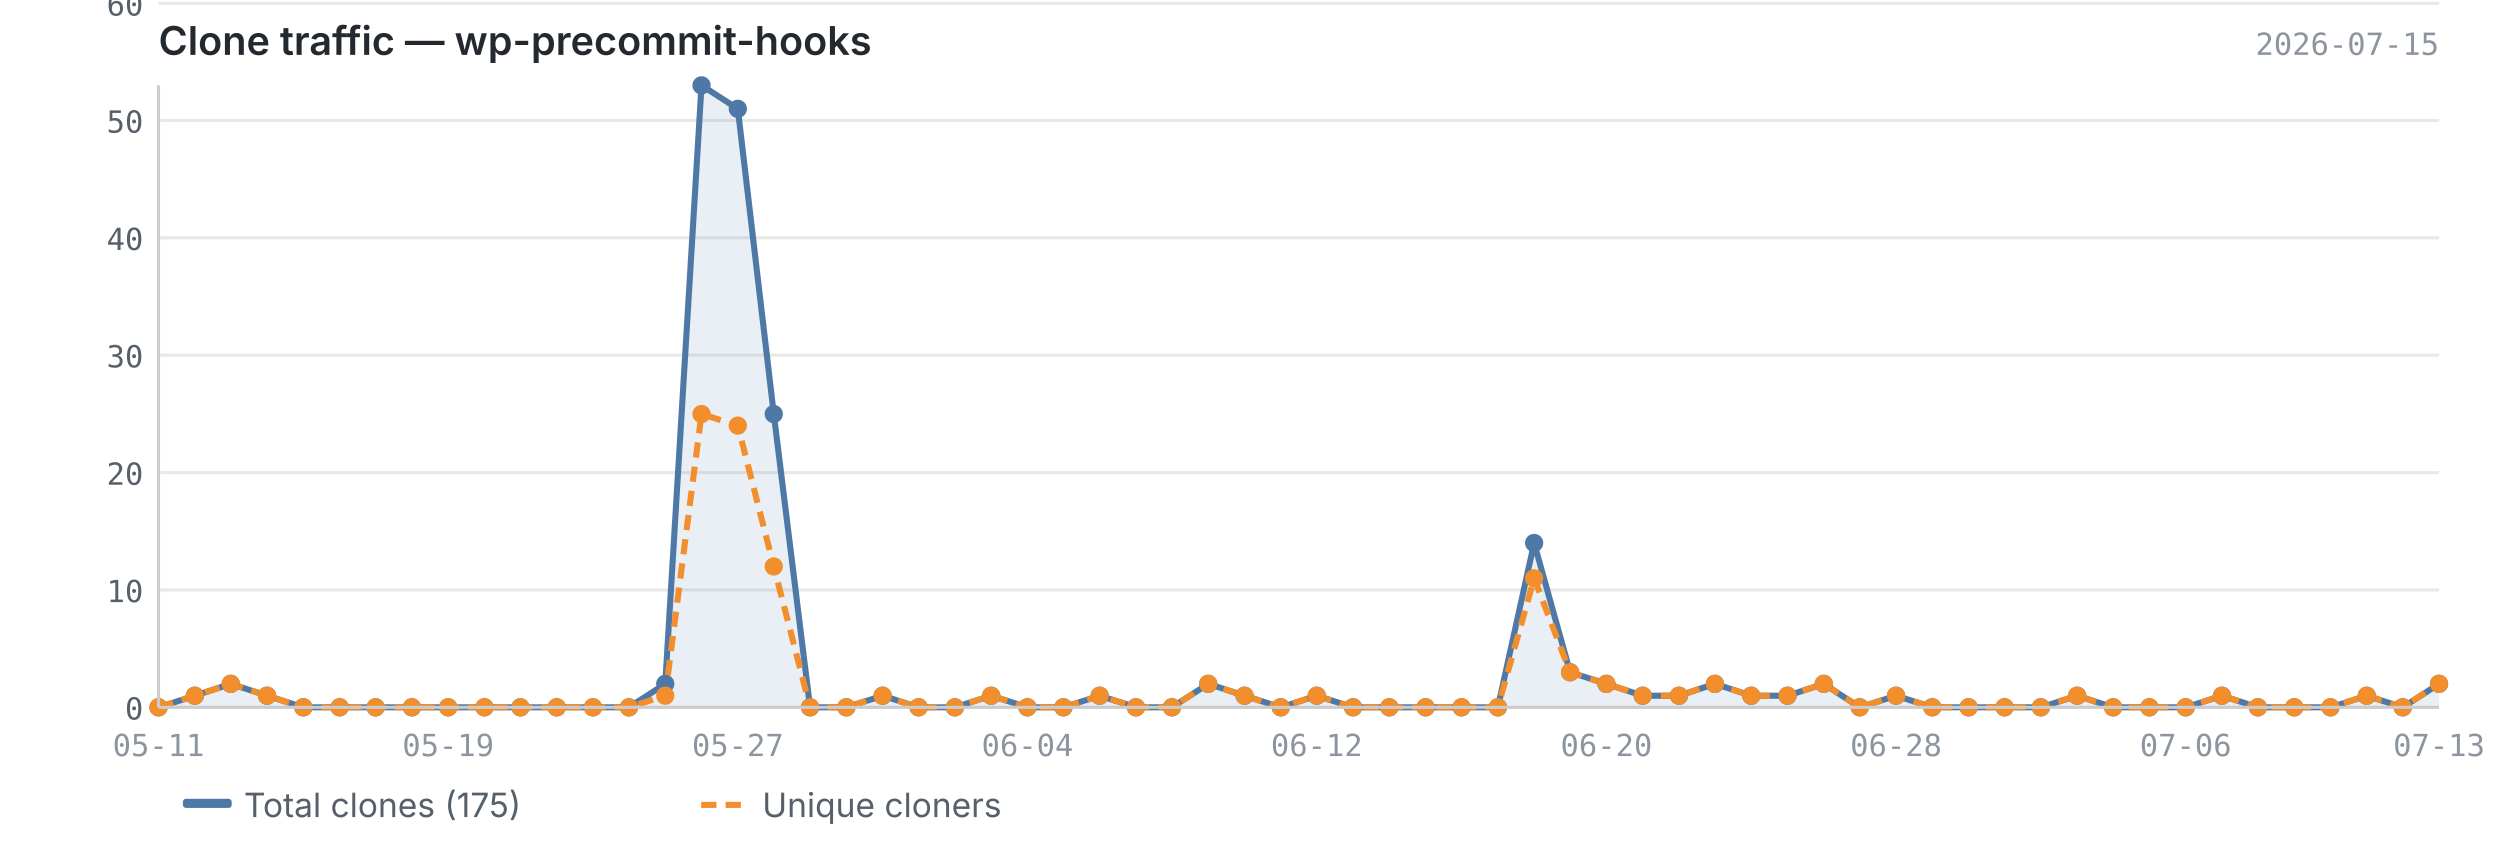
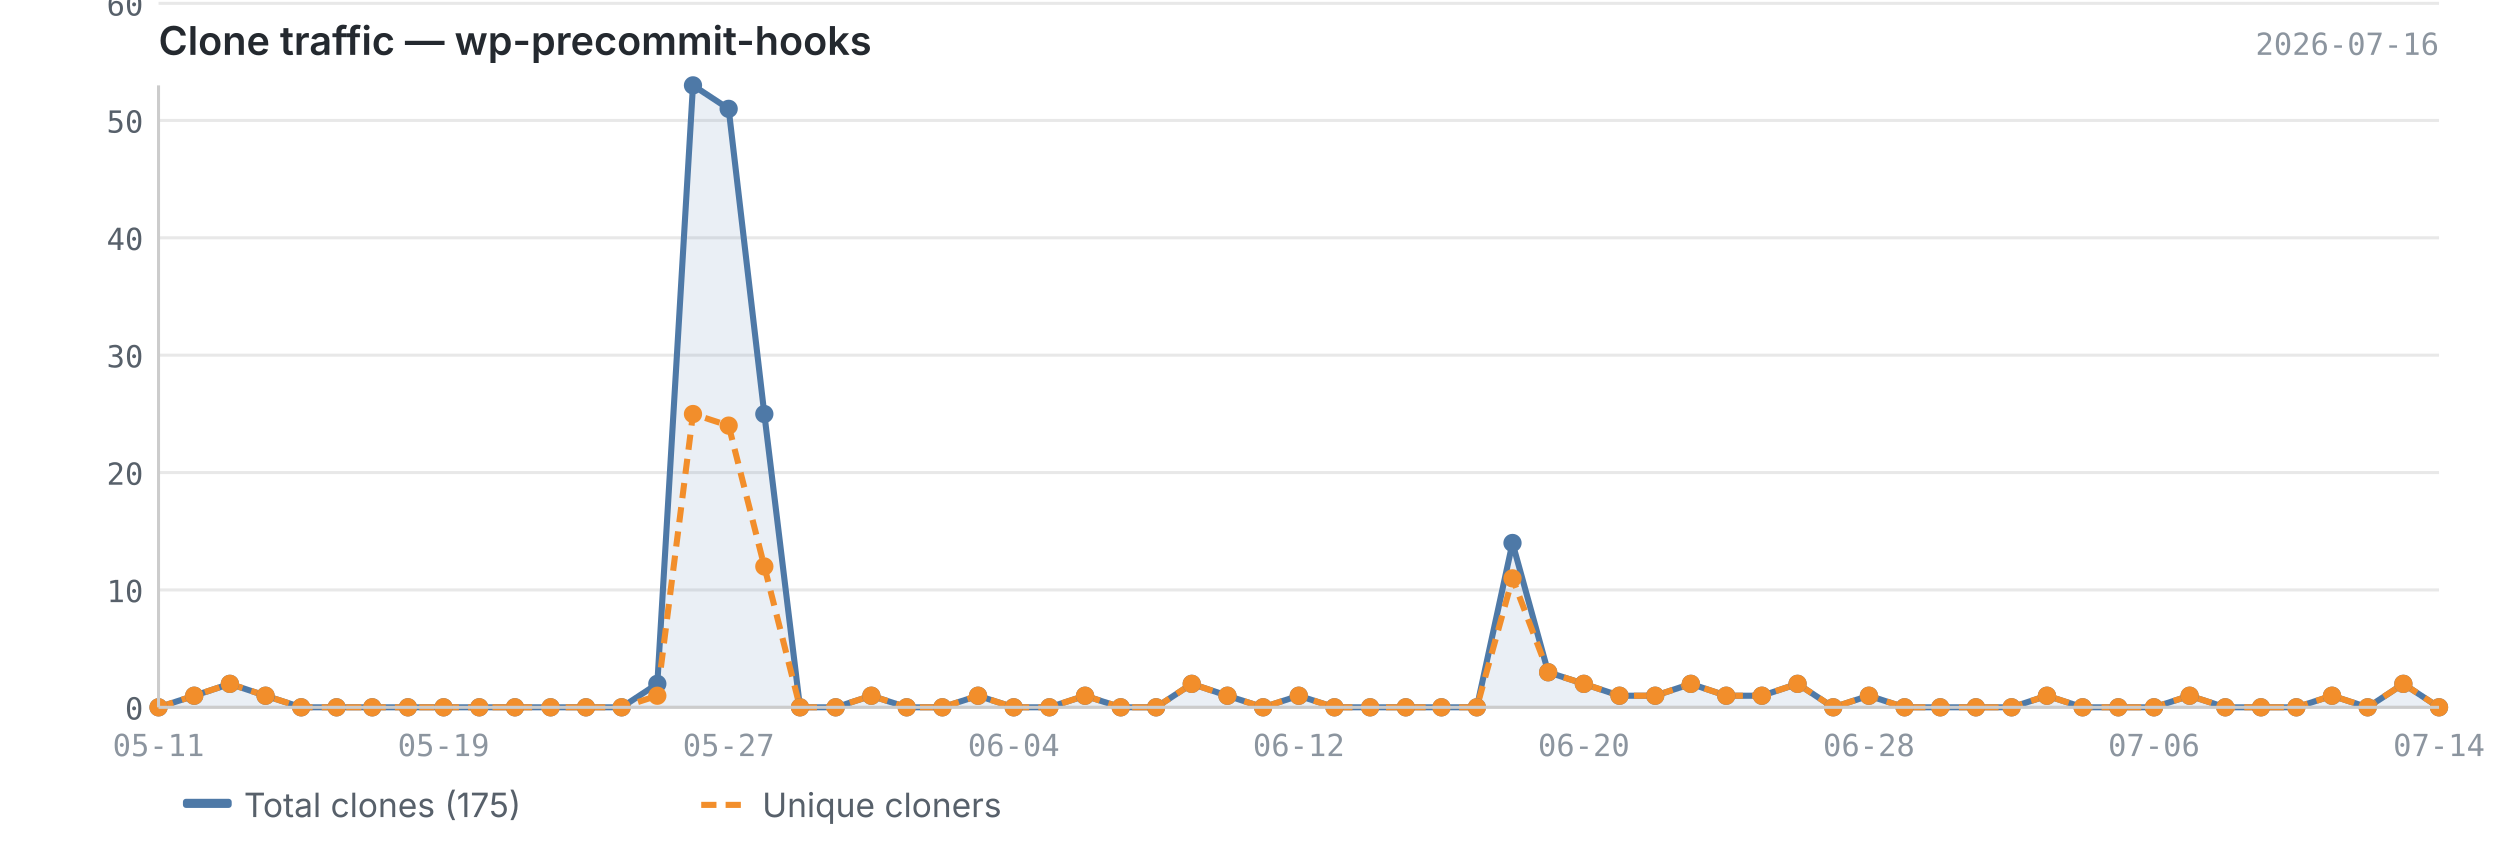
<svg xmlns="http://www.w3.org/2000/svg" viewBox="0 0 820 280" width="820" height="280">
  <text x="52" y="18" font-size="13" font-weight="600" fill="#24292f" font-family="-apple-system, BlinkMacSystemFont, 'Segoe UI', sans-serif">Clone traffic — wp-precommit-hooks</text>
-   <text x="800" y="18" font-size="10" fill="#8c959f" font-family="ui-monospace, SFMono-Regular, 'SF Mono', Menlo, monospace" text-anchor="end">2026-07-15</text>
+   <text x="800" y="18" font-size="10" fill="#8c959f" font-family="ui-monospace, SFMono-Regular, 'SF Mono', Menlo, monospace" text-anchor="end">2026-07-16</text>
  <line x1="52" y1="232.0" x2="800" y2="232.0" stroke="#e8e8e8" stroke-width="1" />
  <line x1="52" y1="193.5" x2="800" y2="193.5" stroke="#e8e8e8" stroke-width="1" />
  <line x1="52" y1="155.0" x2="800" y2="155.0" stroke="#e8e8e8" stroke-width="1" />
  <line x1="52" y1="116.5" x2="800" y2="116.5" stroke="#e8e8e8" stroke-width="1" />
  <line x1="52" y1="78.0" x2="800" y2="78.0" stroke="#e8e8e8" stroke-width="1" />
  <line x1="52" y1="39.5" x2="800" y2="39.5" stroke="#e8e8e8" stroke-width="1" />
  <line x1="52" y1="1.1" x2="800" y2="1.1" stroke="#e8e8e8" stroke-width="1" />
-   <path d="M52.0,232.0 L52.0,232.0 L63.9,228.2 L75.7,224.3 L87.6,228.2 L99.5,232.0 L111.4,232.0 L123.2,232.0 L135.1,232.0 L147.0,232.0 L158.9,232.0 L170.7,232.0 L182.6,232.0 L194.5,232.0 L206.3,232.0 L218.2,224.3 L230.1,28.0 L242.0,35.7 L253.8,135.8 L265.7,232.0 L277.6,232.0 L289.5,228.2 L301.3,232.0 L313.2,232.0 L325.1,228.2 L337.0,232.0 L348.8,232.0 L360.7,228.2 L372.6,232.0 L384.4,232.0 L396.3,224.3 L408.2,228.2 L420.1,232.0 L431.9,228.2 L443.8,232.0 L455.7,232.0 L467.6,232.0 L479.4,232.0 L491.3,232.0 L503.2,178.1 L515.0,220.5 L526.9,224.3 L538.8,228.2 L550.7,228.2 L562.5,224.3 L574.4,228.2 L586.3,228.2 L598.2,224.3 L610.0,232.0 L621.9,228.2 L633.8,232.0 L645.7,232.0 L657.5,232.0 L669.4,232.0 L681.3,228.2 L693.1,232.0 L705.0,232.0 L716.9,232.0 L728.8,228.2 L740.6,232.0 L752.5,232.0 L764.4,232.0 L776.3,228.2 L788.1,232.0 L800.0,224.3 L800.0,232.0 L52.0,232.0Z" fill="#4e79a7" opacity="0.12" />
-   <polyline points="52.0,232.0 63.9,228.2 75.7,224.3 87.6,228.2 99.5,232.0 111.4,232.0 123.2,232.0 135.1,232.0 147.0,232.0 158.9,232.0 170.7,232.0 182.6,232.0 194.5,232.0 206.3,232.0 218.2,224.3 230.1,28.0 242.0,35.7 253.8,135.8 265.7,232.0 277.6,232.0 289.5,228.2 301.3,232.0 313.2,232.0 325.1,228.2 337.0,232.0 348.8,232.0 360.7,228.2 372.6,232.0 384.4,232.0 396.3,224.3 408.2,228.2 420.1,232.0 431.9,228.2 443.8,232.0 455.7,232.0 467.6,232.0 479.4,232.0 491.3,232.0 503.2,178.1 515.0,220.5 526.9,224.3 538.8,228.2 550.7,228.2 562.5,224.3 574.4,228.2 586.3,228.2 598.2,224.3 610.0,232.0 621.9,228.2 633.8,232.0 645.7,232.0 657.5,232.0 669.4,232.0 681.3,228.2 693.1,232.0 705.0,232.0 716.9,232.0 728.8,228.2 740.6,232.0 752.5,232.0 764.4,232.0 776.3,228.2 788.1,232.0 800.0,224.3" fill="none" stroke="#4e79a7" stroke-width="2" stroke-linejoin="round" />
-   <polyline points="52.0,232.0 63.9,228.2 75.7,224.3 87.6,228.2 99.5,232.0 111.4,232.0 123.2,232.0 135.1,232.0 147.0,232.0 158.9,232.0 170.7,232.0 182.6,232.0 194.5,232.0 206.3,232.0 218.2,228.2 230.1,135.8 242.0,139.6 253.8,185.8 265.7,232.0 277.6,232.0 289.5,228.2 301.3,232.0 313.2,232.0 325.1,228.2 337.0,232.0 348.8,232.0 360.7,228.2 372.6,232.0 384.4,232.0 396.3,224.3 408.2,228.2 420.1,232.0 431.9,228.2 443.8,232.0 455.7,232.0 467.6,232.0 479.4,232.0 491.3,232.0 503.2,189.7 515.0,220.5 526.9,224.3 538.8,228.2 550.7,228.2 562.5,224.3 574.4,228.2 586.3,228.2 598.2,224.3 610.0,232.0 621.9,228.2 633.8,232.0 645.7,232.0 657.5,232.0 669.4,232.0 681.3,228.2 693.1,232.0 705.0,232.0 716.9,232.0 728.8,228.2 740.6,232.0 752.5,232.0 764.4,232.0 776.3,228.2 788.1,232.0 800.0,224.3" fill="none" stroke="#f28e2b" stroke-width="2" stroke-linejoin="round" stroke-dasharray="5,3" />
+   <path d="M52.0,232.0 L52.0,232.0 L63.7,228.2 L75.4,224.3 L87.1,228.2 L98.8,232.0 L110.4,232.0 L122.1,232.0 L133.8,232.0 L145.5,232.0 L157.2,232.0 L168.9,232.0 L180.6,232.0 L192.2,232.0 L203.9,232.0 L215.6,224.3 L227.3,28.0 L239.0,35.7 L250.7,135.8 L262.4,232.0 L274.1,232.0 L285.8,228.2 L297.4,232.0 L309.1,232.0 L320.8,228.2 L332.5,232.0 L344.2,232.0 L355.9,228.2 L367.6,232.0 L379.2,232.0 L390.9,224.3 L402.6,228.2 L414.3,232.0 L426.0,228.2 L437.7,232.0 L449.4,232.0 L461.1,232.0 L472.8,232.0 L484.4,232.0 L496.1,178.1 L507.8,220.5 L519.5,224.3 L531.2,228.2 L542.9,228.2 L554.6,224.3 L566.2,228.2 L577.9,228.2 L589.6,224.3 L601.3,232.0 L613.0,228.2 L624.7,232.0 L636.4,232.0 L648.1,232.0 L659.8,232.0 L671.4,228.2 L683.1,232.0 L694.8,232.0 L706.5,232.0 L718.2,228.2 L729.9,232.0 L741.6,232.0 L753.2,232.0 L764.9,228.2 L776.6,232.0 L788.3,224.3 L800.0,232.0 L800.0,232.0 L52.0,232.0Z" fill="#4e79a7" opacity="0.12" />
+   <polyline points="52.0,232.0 63.7,228.2 75.4,224.3 87.1,228.2 98.8,232.0 110.4,232.0 122.1,232.0 133.8,232.0 145.5,232.0 157.2,232.0 168.9,232.0 180.6,232.0 192.2,232.0 203.9,232.0 215.6,224.3 227.3,28.0 239.0,35.7 250.7,135.8 262.4,232.0 274.1,232.0 285.8,228.2 297.4,232.0 309.1,232.0 320.8,228.2 332.5,232.0 344.2,232.0 355.9,228.2 367.6,232.0 379.2,232.0 390.9,224.3 402.6,228.2 414.3,232.0 426.0,228.2 437.7,232.0 449.4,232.0 461.1,232.0 472.8,232.0 484.4,232.0 496.1,178.1 507.8,220.5 519.5,224.3 531.2,228.2 542.9,228.2 554.6,224.3 566.2,228.2 577.9,228.2 589.6,224.3 601.3,232.0 613.0,228.2 624.7,232.0 636.4,232.0 648.1,232.0 659.8,232.0 671.4,228.2 683.1,232.0 694.8,232.0 706.5,232.0 718.2,228.2 729.9,232.0 741.6,232.0 753.2,232.0 764.9,228.2 776.6,232.0 788.3,224.3 800.0,232.0" fill="none" stroke="#4e79a7" stroke-width="2" stroke-linejoin="round" />
+   <polyline points="52.0,232.0 63.7,228.2 75.4,224.3 87.1,228.2 98.8,232.0 110.4,232.0 122.1,232.0 133.8,232.0 145.5,232.0 157.2,232.0 168.9,232.0 180.6,232.0 192.2,232.0 203.9,232.0 215.6,228.2 227.3,135.8 239.0,139.6 250.7,185.8 262.4,232.0 274.1,232.0 285.8,228.2 297.4,232.0 309.1,232.0 320.8,228.2 332.5,232.0 344.2,232.0 355.9,228.2 367.6,232.0 379.2,232.0 390.9,224.3 402.6,228.2 414.3,232.0 426.0,228.2 437.7,232.0 449.4,232.0 461.1,232.0 472.8,232.0 484.4,232.0 496.1,189.7 507.8,220.5 519.5,224.3 531.2,228.2 542.9,228.2 554.6,224.3 566.2,228.2 577.9,228.2 589.6,224.3 601.3,232.0 613.0,228.2 624.7,232.0 636.4,232.0 648.1,232.0 659.8,232.0 671.4,228.2 683.1,232.0 694.8,232.0 706.5,232.0 718.2,228.2 729.9,232.0 741.6,232.0 753.2,232.0 764.9,228.2 776.6,232.0 788.3,224.3 800.0,232.0" fill="none" stroke="#f28e2b" stroke-width="2" stroke-linejoin="round" stroke-dasharray="5,3" />
  <circle cx="52.0" cy="232.0" r="3" fill="#4e79a7" />
-   <circle cx="63.9" cy="228.2" r="3" fill="#4e79a7" />
-   <circle cx="75.7" cy="224.3" r="3" fill="#4e79a7" />
-   <circle cx="87.6" cy="228.2" r="3" fill="#4e79a7" />
-   <circle cx="99.5" cy="232.0" r="3" fill="#4e79a7" />
-   <circle cx="111.4" cy="232.0" r="3" fill="#4e79a7" />
-   <circle cx="123.2" cy="232.0" r="3" fill="#4e79a7" />
-   <circle cx="135.1" cy="232.0" r="3" fill="#4e79a7" />
-   <circle cx="147.0" cy="232.0" r="3" fill="#4e79a7" />
-   <circle cx="158.9" cy="232.0" r="3" fill="#4e79a7" />
-   <circle cx="170.7" cy="232.0" r="3" fill="#4e79a7" />
-   <circle cx="182.6" cy="232.0" r="3" fill="#4e79a7" />
-   <circle cx="194.5" cy="232.0" r="3" fill="#4e79a7" />
-   <circle cx="206.3" cy="232.0" r="3" fill="#4e79a7" />
-   <circle cx="218.2" cy="224.3" r="3" fill="#4e79a7" />
-   <circle cx="230.1" cy="28.0" r="3" fill="#4e79a7" />
-   <circle cx="242.0" cy="35.7" r="3" fill="#4e79a7" />
-   <circle cx="253.8" cy="135.8" r="3" fill="#4e79a7" />
-   <circle cx="265.7" cy="232.0" r="3" fill="#4e79a7" />
-   <circle cx="277.6" cy="232.0" r="3" fill="#4e79a7" />
-   <circle cx="289.5" cy="228.2" r="3" fill="#4e79a7" />
-   <circle cx="301.3" cy="232.0" r="3" fill="#4e79a7" />
-   <circle cx="313.2" cy="232.0" r="3" fill="#4e79a7" />
-   <circle cx="325.1" cy="228.2" r="3" fill="#4e79a7" />
-   <circle cx="337.0" cy="232.0" r="3" fill="#4e79a7" />
-   <circle cx="348.8" cy="232.0" r="3" fill="#4e79a7" />
-   <circle cx="360.7" cy="228.2" r="3" fill="#4e79a7" />
-   <circle cx="372.6" cy="232.0" r="3" fill="#4e79a7" />
-   <circle cx="384.4" cy="232.0" r="3" fill="#4e79a7" />
-   <circle cx="396.3" cy="224.3" r="3" fill="#4e79a7" />
-   <circle cx="408.2" cy="228.2" r="3" fill="#4e79a7" />
-   <circle cx="420.1" cy="232.0" r="3" fill="#4e79a7" />
-   <circle cx="431.9" cy="228.2" r="3" fill="#4e79a7" />
-   <circle cx="443.8" cy="232.0" r="3" fill="#4e79a7" />
-   <circle cx="455.7" cy="232.0" r="3" fill="#4e79a7" />
-   <circle cx="467.6" cy="232.0" r="3" fill="#4e79a7" />
-   <circle cx="479.4" cy="232.0" r="3" fill="#4e79a7" />
-   <circle cx="491.3" cy="232.0" r="3" fill="#4e79a7" />
-   <circle cx="503.2" cy="178.1" r="3" fill="#4e79a7" />
-   <circle cx="515.0" cy="220.5" r="3" fill="#4e79a7" />
-   <circle cx="526.9" cy="224.3" r="3" fill="#4e79a7" />
-   <circle cx="538.8" cy="228.2" r="3" fill="#4e79a7" />
-   <circle cx="550.7" cy="228.2" r="3" fill="#4e79a7" />
-   <circle cx="562.5" cy="224.3" r="3" fill="#4e79a7" />
-   <circle cx="574.4" cy="228.2" r="3" fill="#4e79a7" />
-   <circle cx="586.3" cy="228.2" r="3" fill="#4e79a7" />
-   <circle cx="598.2" cy="224.3" r="3" fill="#4e79a7" />
-   <circle cx="610.0" cy="232.0" r="3" fill="#4e79a7" />
-   <circle cx="621.9" cy="228.2" r="3" fill="#4e79a7" />
-   <circle cx="633.8" cy="232.0" r="3" fill="#4e79a7" />
-   <circle cx="645.7" cy="232.0" r="3" fill="#4e79a7" />
-   <circle cx="657.5" cy="232.0" r="3" fill="#4e79a7" />
-   <circle cx="669.4" cy="232.0" r="3" fill="#4e79a7" />
-   <circle cx="681.3" cy="228.2" r="3" fill="#4e79a7" />
-   <circle cx="693.1" cy="232.0" r="3" fill="#4e79a7" />
-   <circle cx="705.0" cy="232.0" r="3" fill="#4e79a7" />
-   <circle cx="716.9" cy="232.0" r="3" fill="#4e79a7" />
-   <circle cx="728.8" cy="228.2" r="3" fill="#4e79a7" />
-   <circle cx="740.6" cy="232.0" r="3" fill="#4e79a7" />
-   <circle cx="752.5" cy="232.0" r="3" fill="#4e79a7" />
-   <circle cx="764.4" cy="232.0" r="3" fill="#4e79a7" />
-   <circle cx="776.3" cy="228.2" r="3" fill="#4e79a7" />
-   <circle cx="788.1" cy="232.0" r="3" fill="#4e79a7" />
-   <circle cx="800.0" cy="224.3" r="3" fill="#4e79a7" />
+   <circle cx="63.7" cy="228.2" r="3" fill="#4e79a7" />
+   <circle cx="75.4" cy="224.3" r="3" fill="#4e79a7" />
+   <circle cx="87.1" cy="228.2" r="3" fill="#4e79a7" />
+   <circle cx="98.8" cy="232.0" r="3" fill="#4e79a7" />
+   <circle cx="110.4" cy="232.0" r="3" fill="#4e79a7" />
+   <circle cx="122.1" cy="232.0" r="3" fill="#4e79a7" />
+   <circle cx="133.8" cy="232.0" r="3" fill="#4e79a7" />
+   <circle cx="145.5" cy="232.0" r="3" fill="#4e79a7" />
+   <circle cx="157.2" cy="232.0" r="3" fill="#4e79a7" />
+   <circle cx="168.9" cy="232.0" r="3" fill="#4e79a7" />
+   <circle cx="180.6" cy="232.0" r="3" fill="#4e79a7" />
+   <circle cx="192.2" cy="232.0" r="3" fill="#4e79a7" />
+   <circle cx="203.9" cy="232.0" r="3" fill="#4e79a7" />
+   <circle cx="215.6" cy="224.3" r="3" fill="#4e79a7" />
+   <circle cx="227.3" cy="28.0" r="3" fill="#4e79a7" />
+   <circle cx="239.0" cy="35.7" r="3" fill="#4e79a7" />
+   <circle cx="250.7" cy="135.8" r="3" fill="#4e79a7" />
+   <circle cx="262.4" cy="232.0" r="3" fill="#4e79a7" />
+   <circle cx="274.1" cy="232.0" r="3" fill="#4e79a7" />
+   <circle cx="285.8" cy="228.2" r="3" fill="#4e79a7" />
+   <circle cx="297.4" cy="232.0" r="3" fill="#4e79a7" />
+   <circle cx="309.1" cy="232.0" r="3" fill="#4e79a7" />
+   <circle cx="320.8" cy="228.2" r="3" fill="#4e79a7" />
+   <circle cx="332.5" cy="232.0" r="3" fill="#4e79a7" />
+   <circle cx="344.2" cy="232.0" r="3" fill="#4e79a7" />
+   <circle cx="355.9" cy="228.2" r="3" fill="#4e79a7" />
+   <circle cx="367.6" cy="232.0" r="3" fill="#4e79a7" />
+   <circle cx="379.2" cy="232.0" r="3" fill="#4e79a7" />
+   <circle cx="390.9" cy="224.3" r="3" fill="#4e79a7" />
+   <circle cx="402.6" cy="228.2" r="3" fill="#4e79a7" />
+   <circle cx="414.3" cy="232.0" r="3" fill="#4e79a7" />
+   <circle cx="426.0" cy="228.2" r="3" fill="#4e79a7" />
+   <circle cx="437.7" cy="232.0" r="3" fill="#4e79a7" />
+   <circle cx="449.4" cy="232.0" r="3" fill="#4e79a7" />
+   <circle cx="461.1" cy="232.0" r="3" fill="#4e79a7" />
+   <circle cx="472.8" cy="232.0" r="3" fill="#4e79a7" />
+   <circle cx="484.4" cy="232.0" r="3" fill="#4e79a7" />
+   <circle cx="496.1" cy="178.1" r="3" fill="#4e79a7" />
+   <circle cx="507.8" cy="220.5" r="3" fill="#4e79a7" />
+   <circle cx="519.5" cy="224.3" r="3" fill="#4e79a7" />
+   <circle cx="531.2" cy="228.2" r="3" fill="#4e79a7" />
+   <circle cx="542.9" cy="228.2" r="3" fill="#4e79a7" />
+   <circle cx="554.6" cy="224.3" r="3" fill="#4e79a7" />
+   <circle cx="566.2" cy="228.2" r="3" fill="#4e79a7" />
+   <circle cx="577.9" cy="228.2" r="3" fill="#4e79a7" />
+   <circle cx="589.6" cy="224.3" r="3" fill="#4e79a7" />
+   <circle cx="601.3" cy="232.0" r="3" fill="#4e79a7" />
+   <circle cx="613.0" cy="228.2" r="3" fill="#4e79a7" />
+   <circle cx="624.7" cy="232.0" r="3" fill="#4e79a7" />
+   <circle cx="636.4" cy="232.0" r="3" fill="#4e79a7" />
+   <circle cx="648.1" cy="232.0" r="3" fill="#4e79a7" />
+   <circle cx="659.8" cy="232.0" r="3" fill="#4e79a7" />
+   <circle cx="671.4" cy="228.2" r="3" fill="#4e79a7" />
+   <circle cx="683.1" cy="232.0" r="3" fill="#4e79a7" />
+   <circle cx="694.8" cy="232.0" r="3" fill="#4e79a7" />
+   <circle cx="706.5" cy="232.0" r="3" fill="#4e79a7" />
+   <circle cx="718.2" cy="228.2" r="3" fill="#4e79a7" />
+   <circle cx="729.9" cy="232.0" r="3" fill="#4e79a7" />
+   <circle cx="741.6" cy="232.0" r="3" fill="#4e79a7" />
+   <circle cx="753.2" cy="232.0" r="3" fill="#4e79a7" />
+   <circle cx="764.9" cy="228.2" r="3" fill="#4e79a7" />
+   <circle cx="776.6" cy="232.0" r="3" fill="#4e79a7" />
+   <circle cx="788.3" cy="224.3" r="3" fill="#4e79a7" />
+   <circle cx="800.0" cy="232.0" r="3" fill="#4e79a7" />
  <circle cx="52.0" cy="232.0" r="3" fill="#f28e2b" />
-   <circle cx="63.9" cy="228.2" r="3" fill="#f28e2b" />
-   <circle cx="75.7" cy="224.3" r="3" fill="#f28e2b" />
-   <circle cx="87.6" cy="228.2" r="3" fill="#f28e2b" />
-   <circle cx="99.5" cy="232.0" r="3" fill="#f28e2b" />
-   <circle cx="111.4" cy="232.0" r="3" fill="#f28e2b" />
-   <circle cx="123.2" cy="232.0" r="3" fill="#f28e2b" />
-   <circle cx="135.1" cy="232.0" r="3" fill="#f28e2b" />
-   <circle cx="147.0" cy="232.0" r="3" fill="#f28e2b" />
-   <circle cx="158.9" cy="232.0" r="3" fill="#f28e2b" />
-   <circle cx="170.7" cy="232.0" r="3" fill="#f28e2b" />
-   <circle cx="182.6" cy="232.0" r="3" fill="#f28e2b" />
-   <circle cx="194.5" cy="232.0" r="3" fill="#f28e2b" />
-   <circle cx="206.3" cy="232.0" r="3" fill="#f28e2b" />
-   <circle cx="218.2" cy="228.2" r="3" fill="#f28e2b" />
-   <circle cx="230.1" cy="135.8" r="3" fill="#f28e2b" />
-   <circle cx="242.0" cy="139.6" r="3" fill="#f28e2b" />
-   <circle cx="253.8" cy="185.8" r="3" fill="#f28e2b" />
-   <circle cx="265.7" cy="232.0" r="3" fill="#f28e2b" />
-   <circle cx="277.6" cy="232.0" r="3" fill="#f28e2b" />
-   <circle cx="289.5" cy="228.2" r="3" fill="#f28e2b" />
-   <circle cx="301.3" cy="232.0" r="3" fill="#f28e2b" />
-   <circle cx="313.2" cy="232.0" r="3" fill="#f28e2b" />
-   <circle cx="325.1" cy="228.2" r="3" fill="#f28e2b" />
-   <circle cx="337.0" cy="232.0" r="3" fill="#f28e2b" />
-   <circle cx="348.8" cy="232.0" r="3" fill="#f28e2b" />
-   <circle cx="360.7" cy="228.2" r="3" fill="#f28e2b" />
-   <circle cx="372.6" cy="232.0" r="3" fill="#f28e2b" />
-   <circle cx="384.4" cy="232.0" r="3" fill="#f28e2b" />
-   <circle cx="396.3" cy="224.3" r="3" fill="#f28e2b" />
-   <circle cx="408.2" cy="228.2" r="3" fill="#f28e2b" />
-   <circle cx="420.1" cy="232.0" r="3" fill="#f28e2b" />
-   <circle cx="431.9" cy="228.2" r="3" fill="#f28e2b" />
-   <circle cx="443.8" cy="232.0" r="3" fill="#f28e2b" />
-   <circle cx="455.7" cy="232.0" r="3" fill="#f28e2b" />
-   <circle cx="467.6" cy="232.0" r="3" fill="#f28e2b" />
-   <circle cx="479.4" cy="232.0" r="3" fill="#f28e2b" />
-   <circle cx="491.3" cy="232.0" r="3" fill="#f28e2b" />
-   <circle cx="503.2" cy="189.7" r="3" fill="#f28e2b" />
-   <circle cx="515.0" cy="220.5" r="3" fill="#f28e2b" />
-   <circle cx="526.9" cy="224.3" r="3" fill="#f28e2b" />
-   <circle cx="538.8" cy="228.2" r="3" fill="#f28e2b" />
-   <circle cx="550.7" cy="228.2" r="3" fill="#f28e2b" />
-   <circle cx="562.5" cy="224.3" r="3" fill="#f28e2b" />
-   <circle cx="574.4" cy="228.2" r="3" fill="#f28e2b" />
-   <circle cx="586.3" cy="228.2" r="3" fill="#f28e2b" />
-   <circle cx="598.2" cy="224.3" r="3" fill="#f28e2b" />
-   <circle cx="610.0" cy="232.0" r="3" fill="#f28e2b" />
-   <circle cx="621.9" cy="228.2" r="3" fill="#f28e2b" />
-   <circle cx="633.8" cy="232.0" r="3" fill="#f28e2b" />
-   <circle cx="645.7" cy="232.0" r="3" fill="#f28e2b" />
-   <circle cx="657.5" cy="232.0" r="3" fill="#f28e2b" />
-   <circle cx="669.4" cy="232.0" r="3" fill="#f28e2b" />
-   <circle cx="681.3" cy="228.2" r="3" fill="#f28e2b" />
-   <circle cx="693.1" cy="232.0" r="3" fill="#f28e2b" />
-   <circle cx="705.0" cy="232.0" r="3" fill="#f28e2b" />
-   <circle cx="716.9" cy="232.0" r="3" fill="#f28e2b" />
-   <circle cx="728.8" cy="228.2" r="3" fill="#f28e2b" />
-   <circle cx="740.6" cy="232.0" r="3" fill="#f28e2b" />
-   <circle cx="752.5" cy="232.0" r="3" fill="#f28e2b" />
-   <circle cx="764.4" cy="232.0" r="3" fill="#f28e2b" />
-   <circle cx="776.3" cy="228.2" r="3" fill="#f28e2b" />
-   <circle cx="788.1" cy="232.0" r="3" fill="#f28e2b" />
-   <circle cx="800.0" cy="224.3" r="3" fill="#f28e2b" />
+   <circle cx="63.7" cy="228.2" r="3" fill="#f28e2b" />
+   <circle cx="75.4" cy="224.3" r="3" fill="#f28e2b" />
+   <circle cx="87.1" cy="228.2" r="3" fill="#f28e2b" />
+   <circle cx="98.8" cy="232.0" r="3" fill="#f28e2b" />
+   <circle cx="110.4" cy="232.0" r="3" fill="#f28e2b" />
+   <circle cx="122.1" cy="232.0" r="3" fill="#f28e2b" />
+   <circle cx="133.8" cy="232.0" r="3" fill="#f28e2b" />
+   <circle cx="145.5" cy="232.0" r="3" fill="#f28e2b" />
+   <circle cx="157.2" cy="232.0" r="3" fill="#f28e2b" />
+   <circle cx="168.9" cy="232.0" r="3" fill="#f28e2b" />
+   <circle cx="180.6" cy="232.0" r="3" fill="#f28e2b" />
+   <circle cx="192.2" cy="232.0" r="3" fill="#f28e2b" />
+   <circle cx="203.9" cy="232.0" r="3" fill="#f28e2b" />
+   <circle cx="215.6" cy="228.2" r="3" fill="#f28e2b" />
+   <circle cx="227.3" cy="135.8" r="3" fill="#f28e2b" />
+   <circle cx="239.0" cy="139.6" r="3" fill="#f28e2b" />
+   <circle cx="250.7" cy="185.8" r="3" fill="#f28e2b" />
+   <circle cx="262.4" cy="232.0" r="3" fill="#f28e2b" />
+   <circle cx="274.1" cy="232.0" r="3" fill="#f28e2b" />
+   <circle cx="285.8" cy="228.2" r="3" fill="#f28e2b" />
+   <circle cx="297.4" cy="232.0" r="3" fill="#f28e2b" />
+   <circle cx="309.1" cy="232.0" r="3" fill="#f28e2b" />
+   <circle cx="320.8" cy="228.2" r="3" fill="#f28e2b" />
+   <circle cx="332.5" cy="232.0" r="3" fill="#f28e2b" />
+   <circle cx="344.2" cy="232.0" r="3" fill="#f28e2b" />
+   <circle cx="355.9" cy="228.2" r="3" fill="#f28e2b" />
+   <circle cx="367.6" cy="232.0" r="3" fill="#f28e2b" />
+   <circle cx="379.2" cy="232.0" r="3" fill="#f28e2b" />
+   <circle cx="390.9" cy="224.3" r="3" fill="#f28e2b" />
+   <circle cx="402.6" cy="228.2" r="3" fill="#f28e2b" />
+   <circle cx="414.3" cy="232.0" r="3" fill="#f28e2b" />
+   <circle cx="426.0" cy="228.2" r="3" fill="#f28e2b" />
+   <circle cx="437.7" cy="232.0" r="3" fill="#f28e2b" />
+   <circle cx="449.4" cy="232.0" r="3" fill="#f28e2b" />
+   <circle cx="461.1" cy="232.0" r="3" fill="#f28e2b" />
+   <circle cx="472.8" cy="232.0" r="3" fill="#f28e2b" />
+   <circle cx="484.4" cy="232.0" r="3" fill="#f28e2b" />
+   <circle cx="496.1" cy="189.7" r="3" fill="#f28e2b" />
+   <circle cx="507.8" cy="220.5" r="3" fill="#f28e2b" />
+   <circle cx="519.5" cy="224.3" r="3" fill="#f28e2b" />
+   <circle cx="531.2" cy="228.2" r="3" fill="#f28e2b" />
+   <circle cx="542.9" cy="228.2" r="3" fill="#f28e2b" />
+   <circle cx="554.6" cy="224.3" r="3" fill="#f28e2b" />
+   <circle cx="566.2" cy="228.2" r="3" fill="#f28e2b" />
+   <circle cx="577.9" cy="228.2" r="3" fill="#f28e2b" />
+   <circle cx="589.6" cy="224.3" r="3" fill="#f28e2b" />
+   <circle cx="601.3" cy="232.0" r="3" fill="#f28e2b" />
+   <circle cx="613.0" cy="228.2" r="3" fill="#f28e2b" />
+   <circle cx="624.7" cy="232.0" r="3" fill="#f28e2b" />
+   <circle cx="636.4" cy="232.0" r="3" fill="#f28e2b" />
+   <circle cx="648.1" cy="232.0" r="3" fill="#f28e2b" />
+   <circle cx="659.8" cy="232.0" r="3" fill="#f28e2b" />
+   <circle cx="671.4" cy="228.2" r="3" fill="#f28e2b" />
+   <circle cx="683.1" cy="232.0" r="3" fill="#f28e2b" />
+   <circle cx="694.8" cy="232.0" r="3" fill="#f28e2b" />
+   <circle cx="706.5" cy="232.0" r="3" fill="#f28e2b" />
+   <circle cx="718.2" cy="228.2" r="3" fill="#f28e2b" />
+   <circle cx="729.9" cy="232.0" r="3" fill="#f28e2b" />
+   <circle cx="741.6" cy="232.0" r="3" fill="#f28e2b" />
+   <circle cx="753.2" cy="232.0" r="3" fill="#f28e2b" />
+   <circle cx="764.9" cy="228.2" r="3" fill="#f28e2b" />
+   <circle cx="776.6" cy="232.0" r="3" fill="#f28e2b" />
+   <circle cx="788.3" cy="224.3" r="3" fill="#f28e2b" />
+   <circle cx="800.0" cy="232.0" r="3" fill="#f28e2b" />
  <line x1="52" y1="28" x2="52" y2="232" stroke="#cccccc" stroke-width="1" />
  <line x1="52" y1="232" x2="800" y2="232" stroke="#cccccc" stroke-width="1" />
  <text x="47" y="236.0" text-anchor="end" font-size="10" fill="#57606a" font-family="ui-monospace, SFMono-Regular, 'SF Mono', Menlo, monospace">0</text>
  <text x="47" y="197.5" text-anchor="end" font-size="10" fill="#57606a" font-family="ui-monospace, SFMono-Regular, 'SF Mono', Menlo, monospace">10</text>
  <text x="47" y="159.0" text-anchor="end" font-size="10" fill="#57606a" font-family="ui-monospace, SFMono-Regular, 'SF Mono', Menlo, monospace">20</text>
  <text x="47" y="120.5" text-anchor="end" font-size="10" fill="#57606a" font-family="ui-monospace, SFMono-Regular, 'SF Mono', Menlo, monospace">30</text>
  <text x="47" y="82.0" text-anchor="end" font-size="10" fill="#57606a" font-family="ui-monospace, SFMono-Regular, 'SF Mono', Menlo, monospace">40</text>
  <text x="47" y="43.5" text-anchor="end" font-size="10" fill="#57606a" font-family="ui-monospace, SFMono-Regular, 'SF Mono', Menlo, monospace">50</text>
  <text x="47" y="5.1" text-anchor="end" font-size="10" fill="#57606a" font-family="ui-monospace, SFMono-Regular, 'SF Mono', Menlo, monospace">60</text>
  <text x="52.0" y="248" text-anchor="middle" font-size="10" fill="#8c959f" font-family="ui-monospace, SFMono-Regular, 'SF Mono', Menlo, monospace">05-11</text>
-   <text x="431.9" y="248" text-anchor="middle" font-size="10" fill="#8c959f" font-family="ui-monospace, SFMono-Regular, 'SF Mono', Menlo, monospace">06-12</text>
-   <text x="147.0" y="248" text-anchor="middle" font-size="10" fill="#8c959f" font-family="ui-monospace, SFMono-Regular, 'SF Mono', Menlo, monospace">05-19</text>
-   <text x="526.9" y="248" text-anchor="middle" font-size="10" fill="#8c959f" font-family="ui-monospace, SFMono-Regular, 'SF Mono', Menlo, monospace">06-20</text>
-   <text x="242.0" y="248" text-anchor="middle" font-size="10" fill="#8c959f" font-family="ui-monospace, SFMono-Regular, 'SF Mono', Menlo, monospace">05-27</text>
-   <text x="621.9" y="248" text-anchor="middle" font-size="10" fill="#8c959f" font-family="ui-monospace, SFMono-Regular, 'SF Mono', Menlo, monospace">06-28</text>
-   <text x="337.0" y="248" text-anchor="middle" font-size="10" fill="#8c959f" font-family="ui-monospace, SFMono-Regular, 'SF Mono', Menlo, monospace">06-04</text>
-   <text x="716.9" y="248" text-anchor="middle" font-size="10" fill="#8c959f" font-family="ui-monospace, SFMono-Regular, 'SF Mono', Menlo, monospace">07-06</text>
-   <text x="800.0" y="248" text-anchor="middle" font-size="10" fill="#8c959f" font-family="ui-monospace, SFMono-Regular, 'SF Mono', Menlo, monospace">07-13</text>
+   <text x="426.0" y="248" text-anchor="middle" font-size="10" fill="#8c959f" font-family="ui-monospace, SFMono-Regular, 'SF Mono', Menlo, monospace">06-12</text>
+   <text x="800.0" y="248" text-anchor="middle" font-size="10" fill="#8c959f" font-family="ui-monospace, SFMono-Regular, 'SF Mono', Menlo, monospace">07-14</text>
+   <text x="145.5" y="248" text-anchor="middle" font-size="10" fill="#8c959f" font-family="ui-monospace, SFMono-Regular, 'SF Mono', Menlo, monospace">05-19</text>
+   <text x="519.5" y="248" text-anchor="middle" font-size="10" fill="#8c959f" font-family="ui-monospace, SFMono-Regular, 'SF Mono', Menlo, monospace">06-20</text>
+   <text x="239.0" y="248" text-anchor="middle" font-size="10" fill="#8c959f" font-family="ui-monospace, SFMono-Regular, 'SF Mono', Menlo, monospace">05-27</text>
+   <text x="613.0" y="248" text-anchor="middle" font-size="10" fill="#8c959f" font-family="ui-monospace, SFMono-Regular, 'SF Mono', Menlo, monospace">06-28</text>
+   <text x="332.5" y="248" text-anchor="middle" font-size="10" fill="#8c959f" font-family="ui-monospace, SFMono-Regular, 'SF Mono', Menlo, monospace">06-04</text>
+   <text x="706.5" y="248" text-anchor="middle" font-size="10" fill="#8c959f" font-family="ui-monospace, SFMono-Regular, 'SF Mono', Menlo, monospace">07-06</text>
  <rect x="60" y="262" width="16" height="3" fill="#4e79a7" rx="1" />
  <text x="80" y="268" font-size="11" fill="#57606a" font-family="-apple-system, BlinkMacSystemFont, 'Segoe UI', sans-serif">Total clones (175)</text>
  <line x1="230" y1="264" x2="246" y2="264" stroke="#f28e2b" stroke-width="2" stroke-dasharray="5,3" />
  <text x="250" y="268" font-size="11" fill="#57606a" font-family="-apple-system, BlinkMacSystemFont, 'Segoe UI', sans-serif">Unique cloners</text>
</svg>
